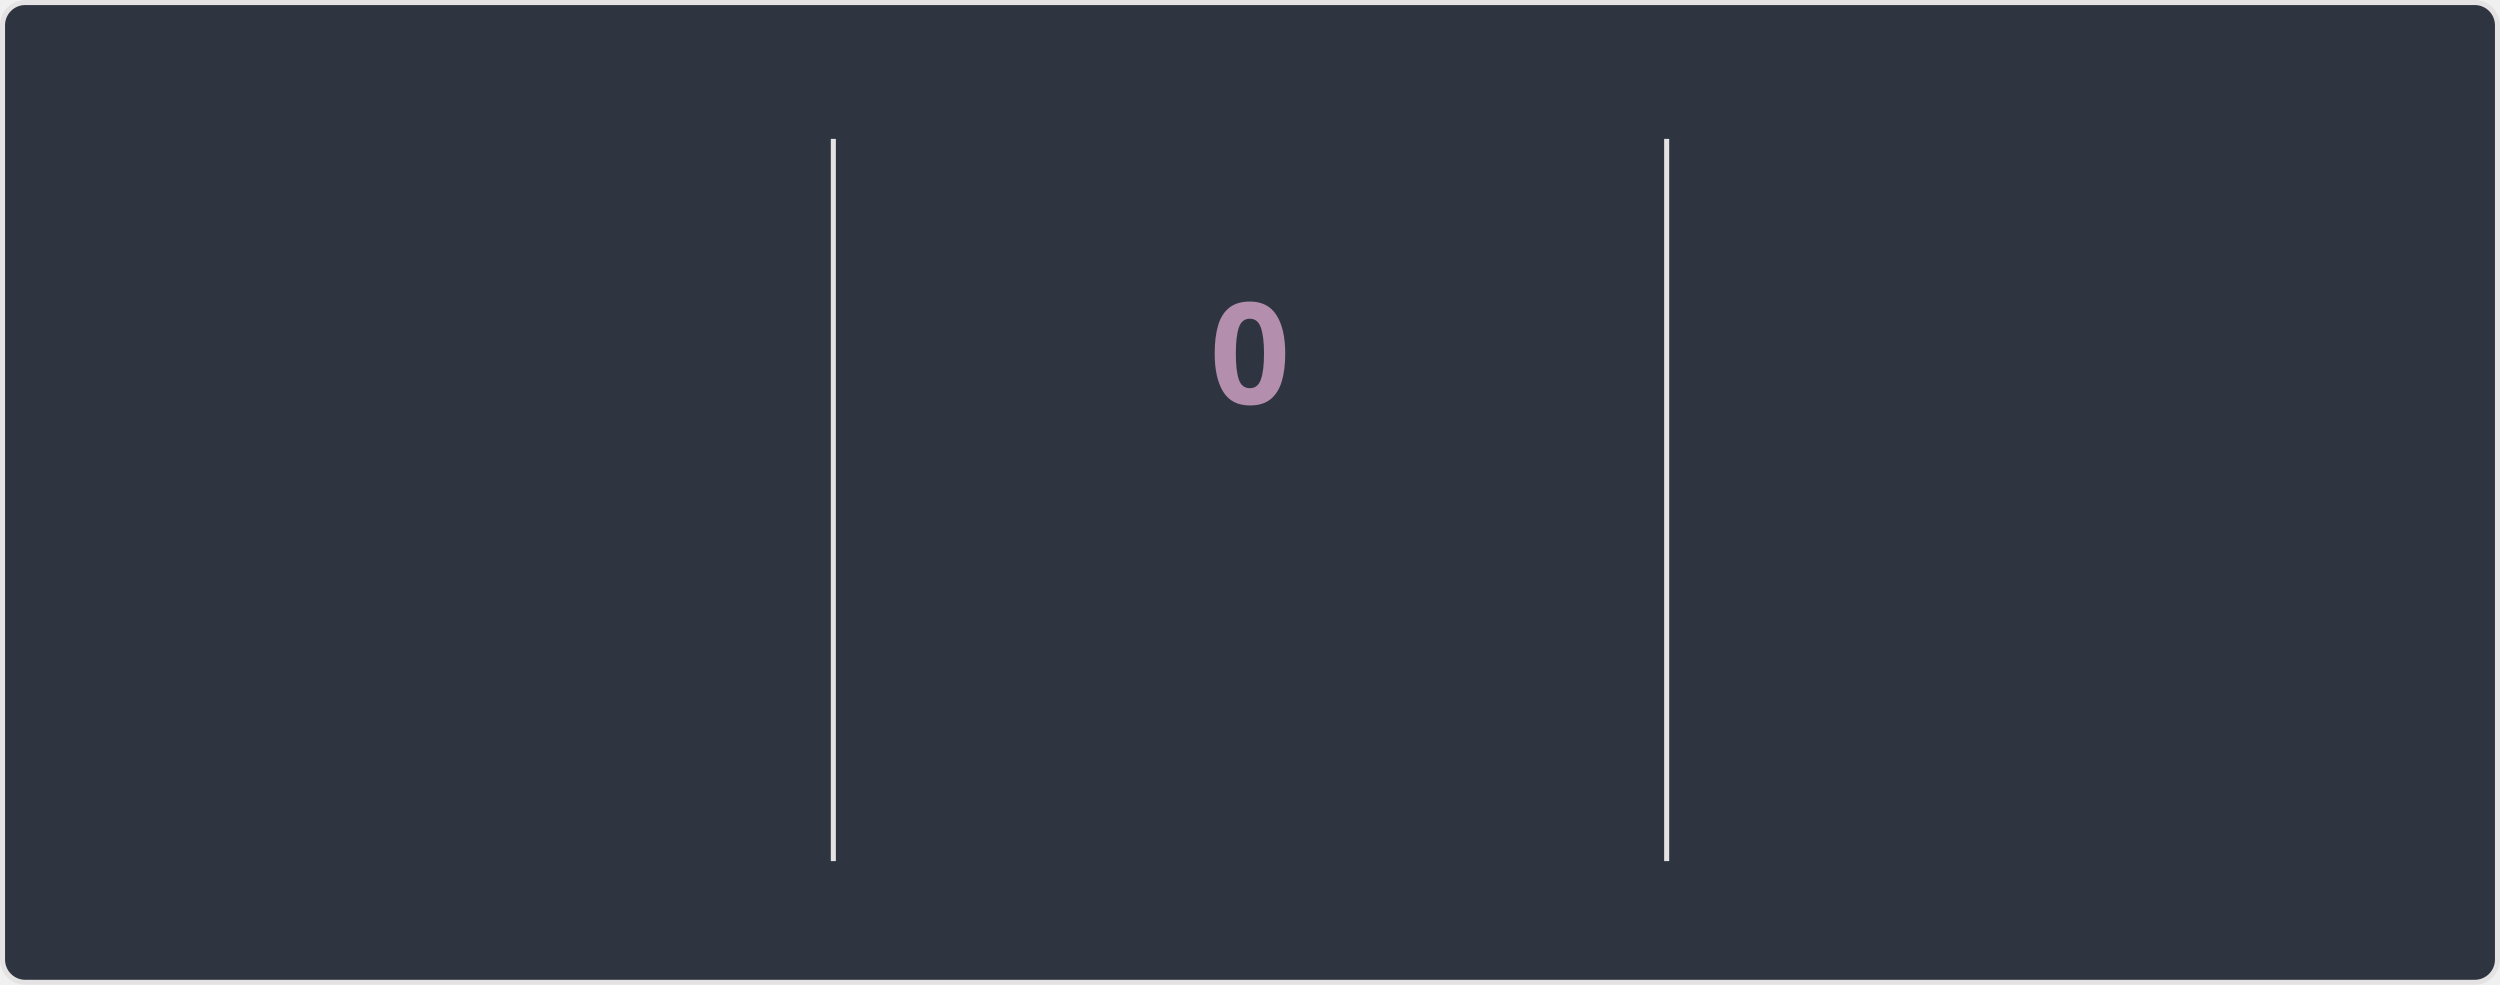
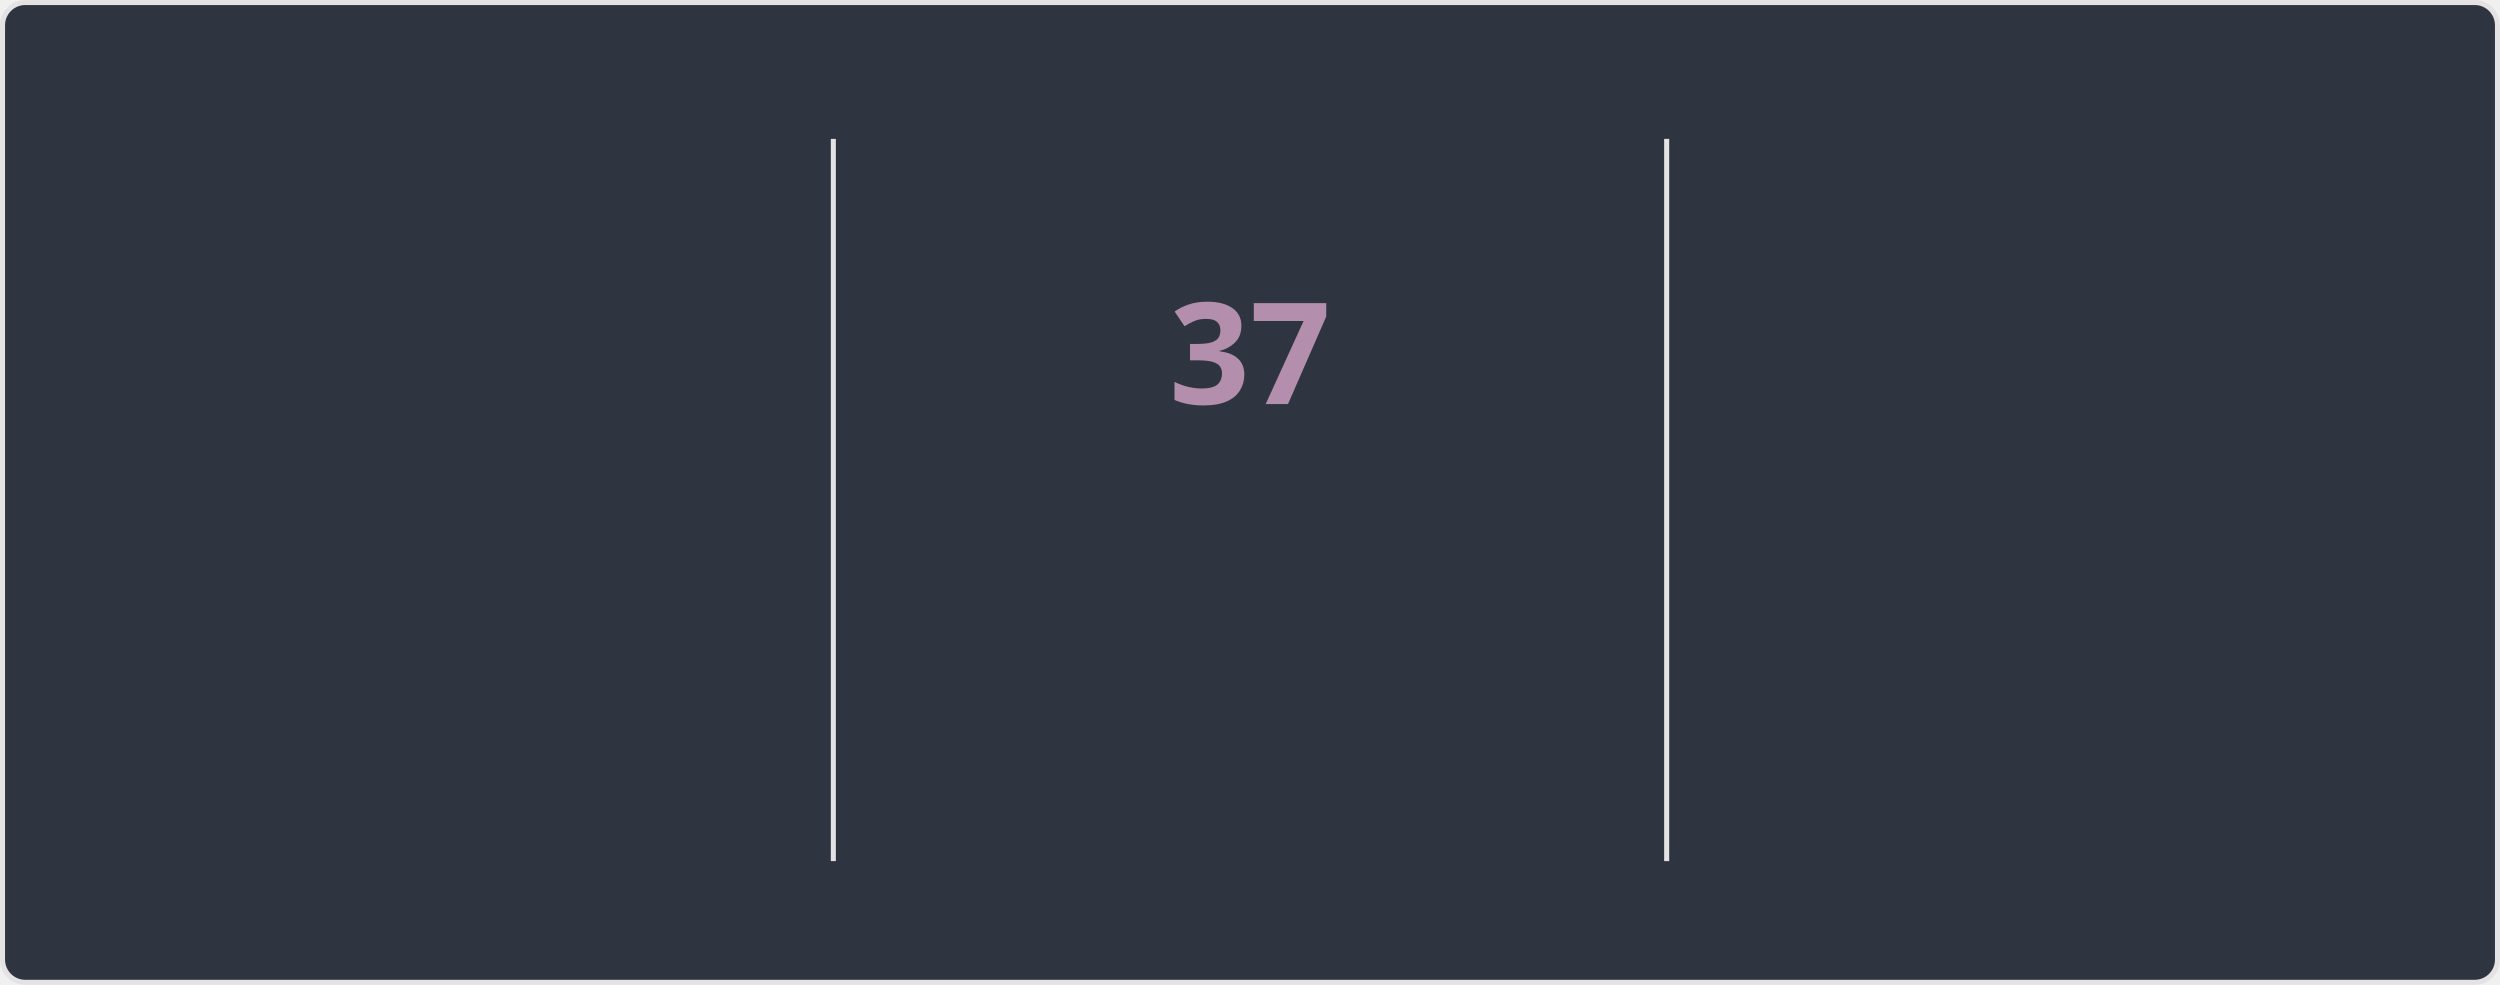
<svg xmlns="http://www.w3.org/2000/svg" style="isolation: isolate" viewBox="0 0 495 195" width="495px" height="195px" direction="ltr">
  <style>
    @keyframes currstreak {
      0% { font-size: 3px; opacity: 0.2; }
      80% { font-size: 34px; opacity: 1; }
      100% { font-size: 28px; opacity: 1; }
    }
    @keyframes fadein {
      0% { opacity: 0; }
      100% { opacity: 1; }
    }
    .big-number {
      font-family: "Segoe UI", Ubuntu, sans-serif;
      font-weight: 700;
      font-size: 28px;
      fill: #81a1c1;
    }
    .label {
      font-family: "Segoe UI", Ubuntu, sans-serif;
      font-weight: 400;
      font-size: 14px;
      fill: #81a1c1;
    }
    .range-text {
      font-family: "Segoe UI", Ubuntu, sans-serif;
      font-weight: 400;
      font-size: 12px;
      fill: #a3be8c;
    }
    .current-streak-num {
      font-family: "Segoe UI", Ubuntu, sans-serif;
      font-weight: 700;
      font-size: 28px;
      fill: #b48ead;
    }</style>
  <defs>
    <clipPath id="outer_rectangle">
      <rect width="495" height="195" rx="4.5" />
    </clipPath>
    <mask id="mask_out_ring_behind_fire">
      <rect width="495" height="195" fill="white" />
      <ellipse id="mask-ellipse" cx="247.5" cy="32" rx="13" ry="18" fill="black" />
    </mask>
  </defs>
  <g clip-path="url(#outer_rectangle)">
    <g style="isolation: isolate">
      <rect fill="#2e3440" rx="4.5" x="0.5" y="0.5" width="494" height="194" stroke="#e4e2e2" />
    </g>
    <g style="isolation: isolate">
      <line x1="165" y1="28" x2="165" y2="170" vector-effect="non-scaling-stroke" stroke-width="1" stroke="#e4e2e2" stroke-linejoin="miter" stroke-linecap="square" stroke-miterlimit="3" />
      <line x1="330" y1="28" x2="330" y2="170" vector-effect="non-scaling-stroke" stroke-width="1" stroke="#e4e2e2" stroke-linejoin="miter" stroke-linecap="square" stroke-miterlimit="3" />
    </g>
    <g style="isolation: isolate">
      <g transform="translate(82.5, 48)">
        <text x="0" y="32" stroke-width="0" text-anchor="middle" class="big-number" style="opacity: 0; animation: fadein 0.5s linear forwards 0.6s">
            5.9K
          </text>
      </g>
      <g transform="translate(82.5, 84)">
        <text x="0" y="32" stroke-width="0" text-anchor="middle" class="label" style="opacity: 0; animation: fadein 0.5s linear forwards 0.7s">
            Total Contributions
          </text>
      </g>
      <g transform="translate(82.5, 114)">
        <text x="0" y="32" stroke-width="0" text-anchor="middle" class="range-text" style="opacity: 0; animation: fadein 0.5s linear forwards 0.8s">
            Aug 17 - Present
          </text>
      </g>
    </g>
    <g style="isolation: isolate">
      <g mask="url(#mask_out_ring_behind_fire)">
        <circle cx="247.5" cy="71" r="40" fill="none" stroke="#81a1c1" stroke-width="5" style="opacity: 0; animation: fadein 0.5s linear forwards 0.4s" />
      </g>
      <g transform="translate(247.5, 19.5)" stroke-opacity="0" style="opacity: 0; animation: fadein 0.5s linear forwards 0.6s">
        <path d="M -12 -0.5 L 15 -0.5 L 15 23.5 L -12 23.5 L -12 -0.5 Z" fill="none" />
        <path d="M 1.5 0.67 C 1.5 0.67 2.24 3.32 2.24 5.47 C 2.24 7.53 0.89 9.2 -1.17 9.2 C -3.23 9.2 -4.79 7.53 -4.79 5.47 L -4.76 5.11 C -6.78 7.51 -8 10.62 -8 13.99 C -8 18.41 -4.42 22 0 22 C 4.42 22 8 18.41 8 13.99 C 8 8.6 5.41 3.79 1.5 0.67 Z M -0.29 19 C -2.07 19 -3.51 17.6 -3.51 15.86 C -3.51 14.24 -2.46 13.1 -0.7 12.74 C 1.07 12.38 2.9 11.53 3.92 10.16 C 4.31 11.45 4.51 12.81 4.51 14.2 C 4.51 16.85 2.36 19 -0.29 19 Z" fill="#81a1c1" stroke-opacity="0" />
      </g>
      <g transform="translate(247.5, 48)">
        <text x="0" y="32" stroke-width="0" text-anchor="middle" class="current-streak-num" style="animation: currstreak 0.6s linear forwards">
-             0
+             37
          </text>
      </g>
      <g transform="translate(247.5, 108)">
        <text x="0" y="32" stroke-width="0" text-anchor="middle" class="label" style="opacity: 0; animation: fadein 0.5s linear forwards 0.9s">
            Current Streak
          </text>
      </g>
      <g transform="translate(247.5, 145)">
        <text x="0" y="21" stroke-width="0" text-anchor="middle" class="range-text" style="opacity: 0; animation: fadein 0.5s linear forwards 0.9s">
-             0 days
+             Jul 12 - Aug 17
          </text>
      </g>
    </g>
    <g style="isolation: isolate">
      <g transform="translate(412.5, 48)">
        <text x="0" y="32" stroke-width="0" text-anchor="middle" class="big-number" style="opacity: 0; animation: fadein 0.5s linear forwards 1.2s">
-             36
+             37
          </text>
      </g>
      <g transform="translate(412.5, 84)">
        <text x="0" y="32" stroke-width="0" text-anchor="middle" class="label" style="opacity: 0; animation: fadein 0.5s linear forwards 1.3s">
            Longest Streak
          </text>
      </g>
      <g transform="translate(412.5, 114)">
        <text x="0" y="32" stroke-width="0" text-anchor="middle" class="range-text" style="opacity: 0; animation: fadein 0.5s linear forwards 1.4s">
-             Jul 12 - Aug 16
+             Jul 12 - Aug 17
          </text>
      </g>
    </g>
  </g>
</svg>
